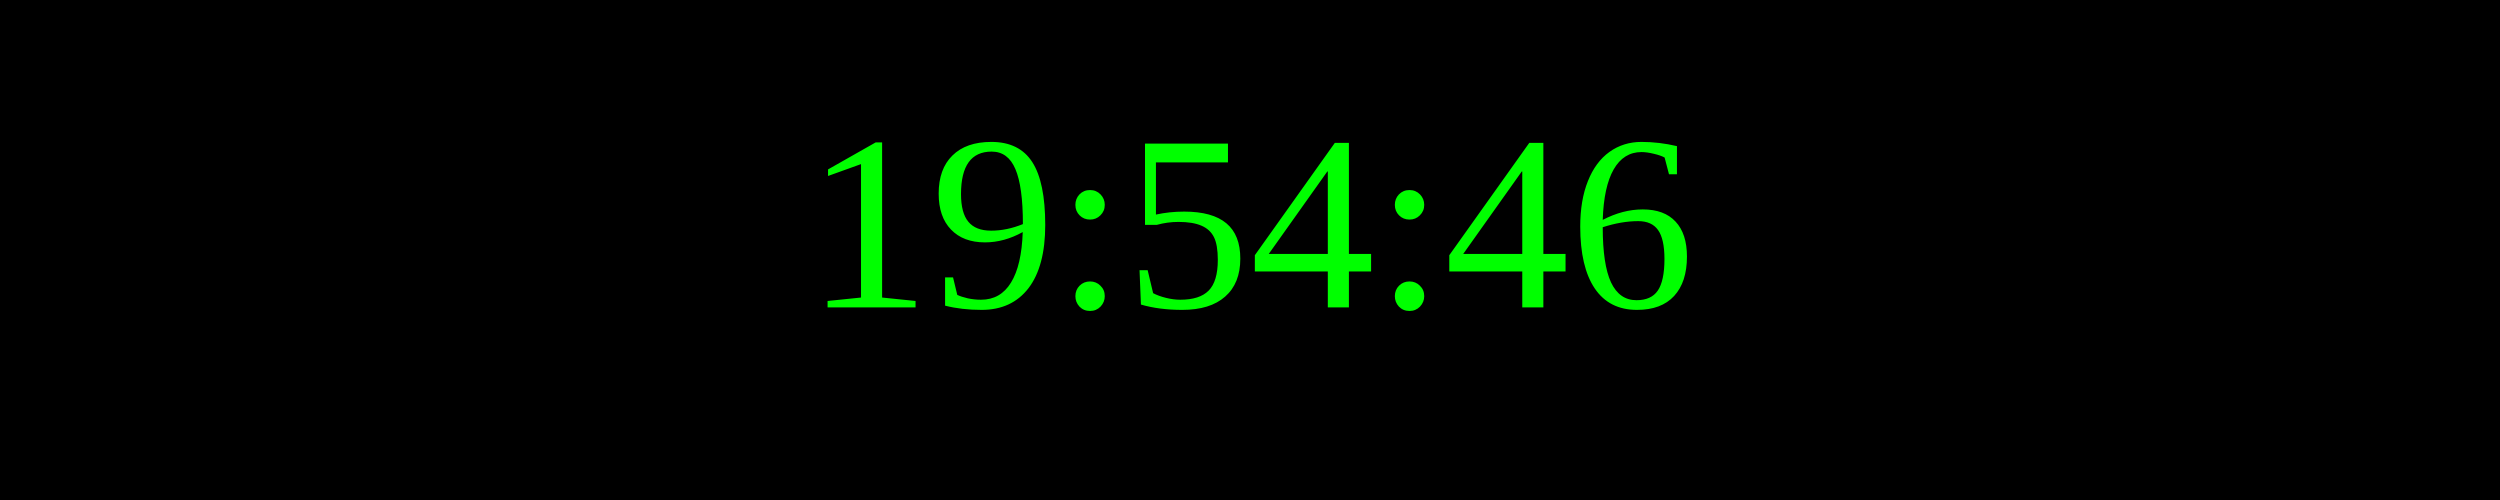
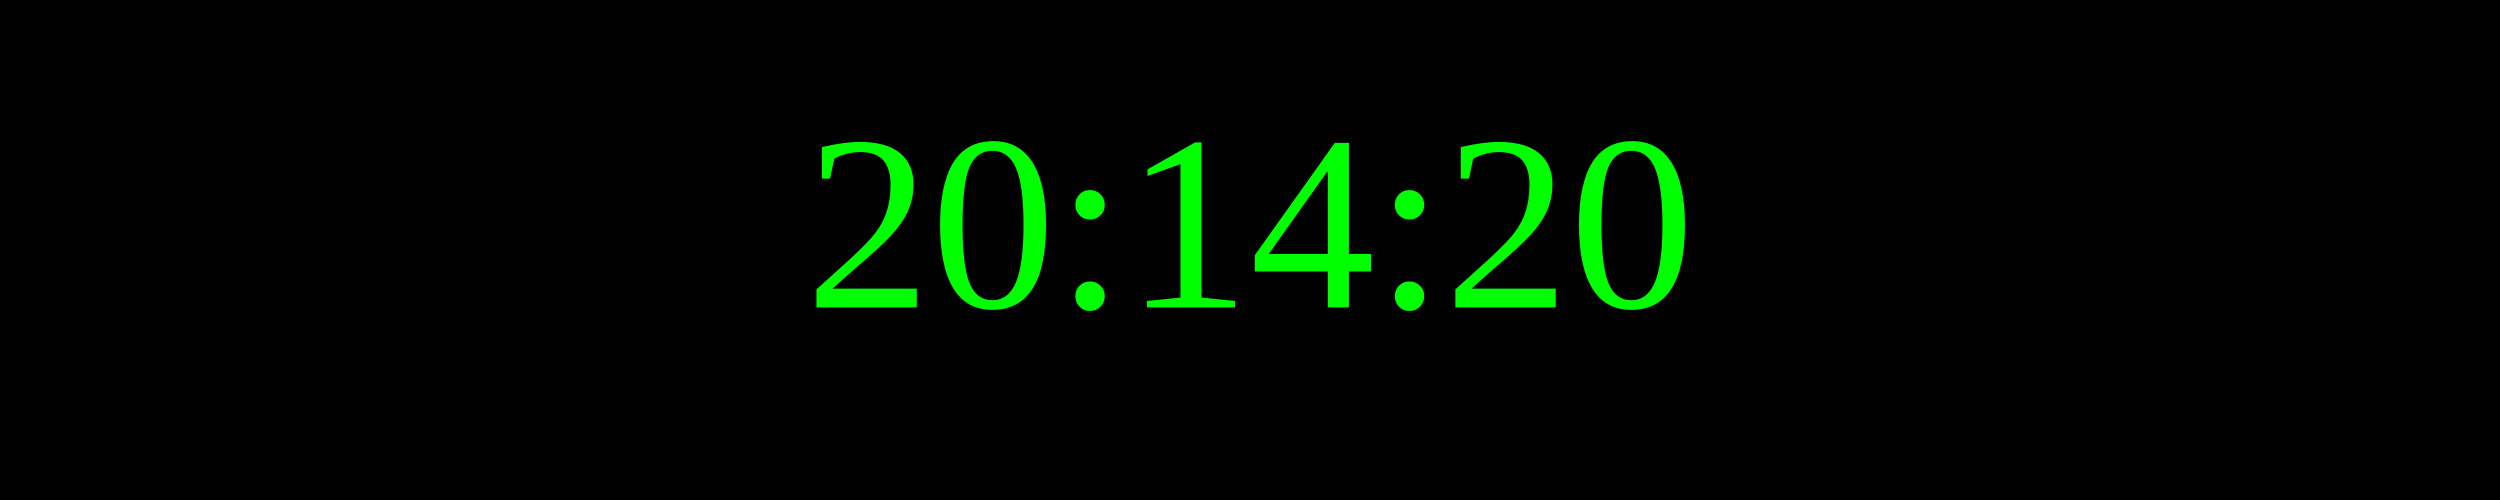
<svg xmlns="http://www.w3.org/2000/svg" width="250" height="50">
  <rect width="100%" height="100%" fill="black" />
  <text x="50%" y="50%" font-size="25" fill="lime" text-anchor="middle" dominant-baseline="middle">
- 19:54:46
+ 20:14:20
</text>
</svg>
